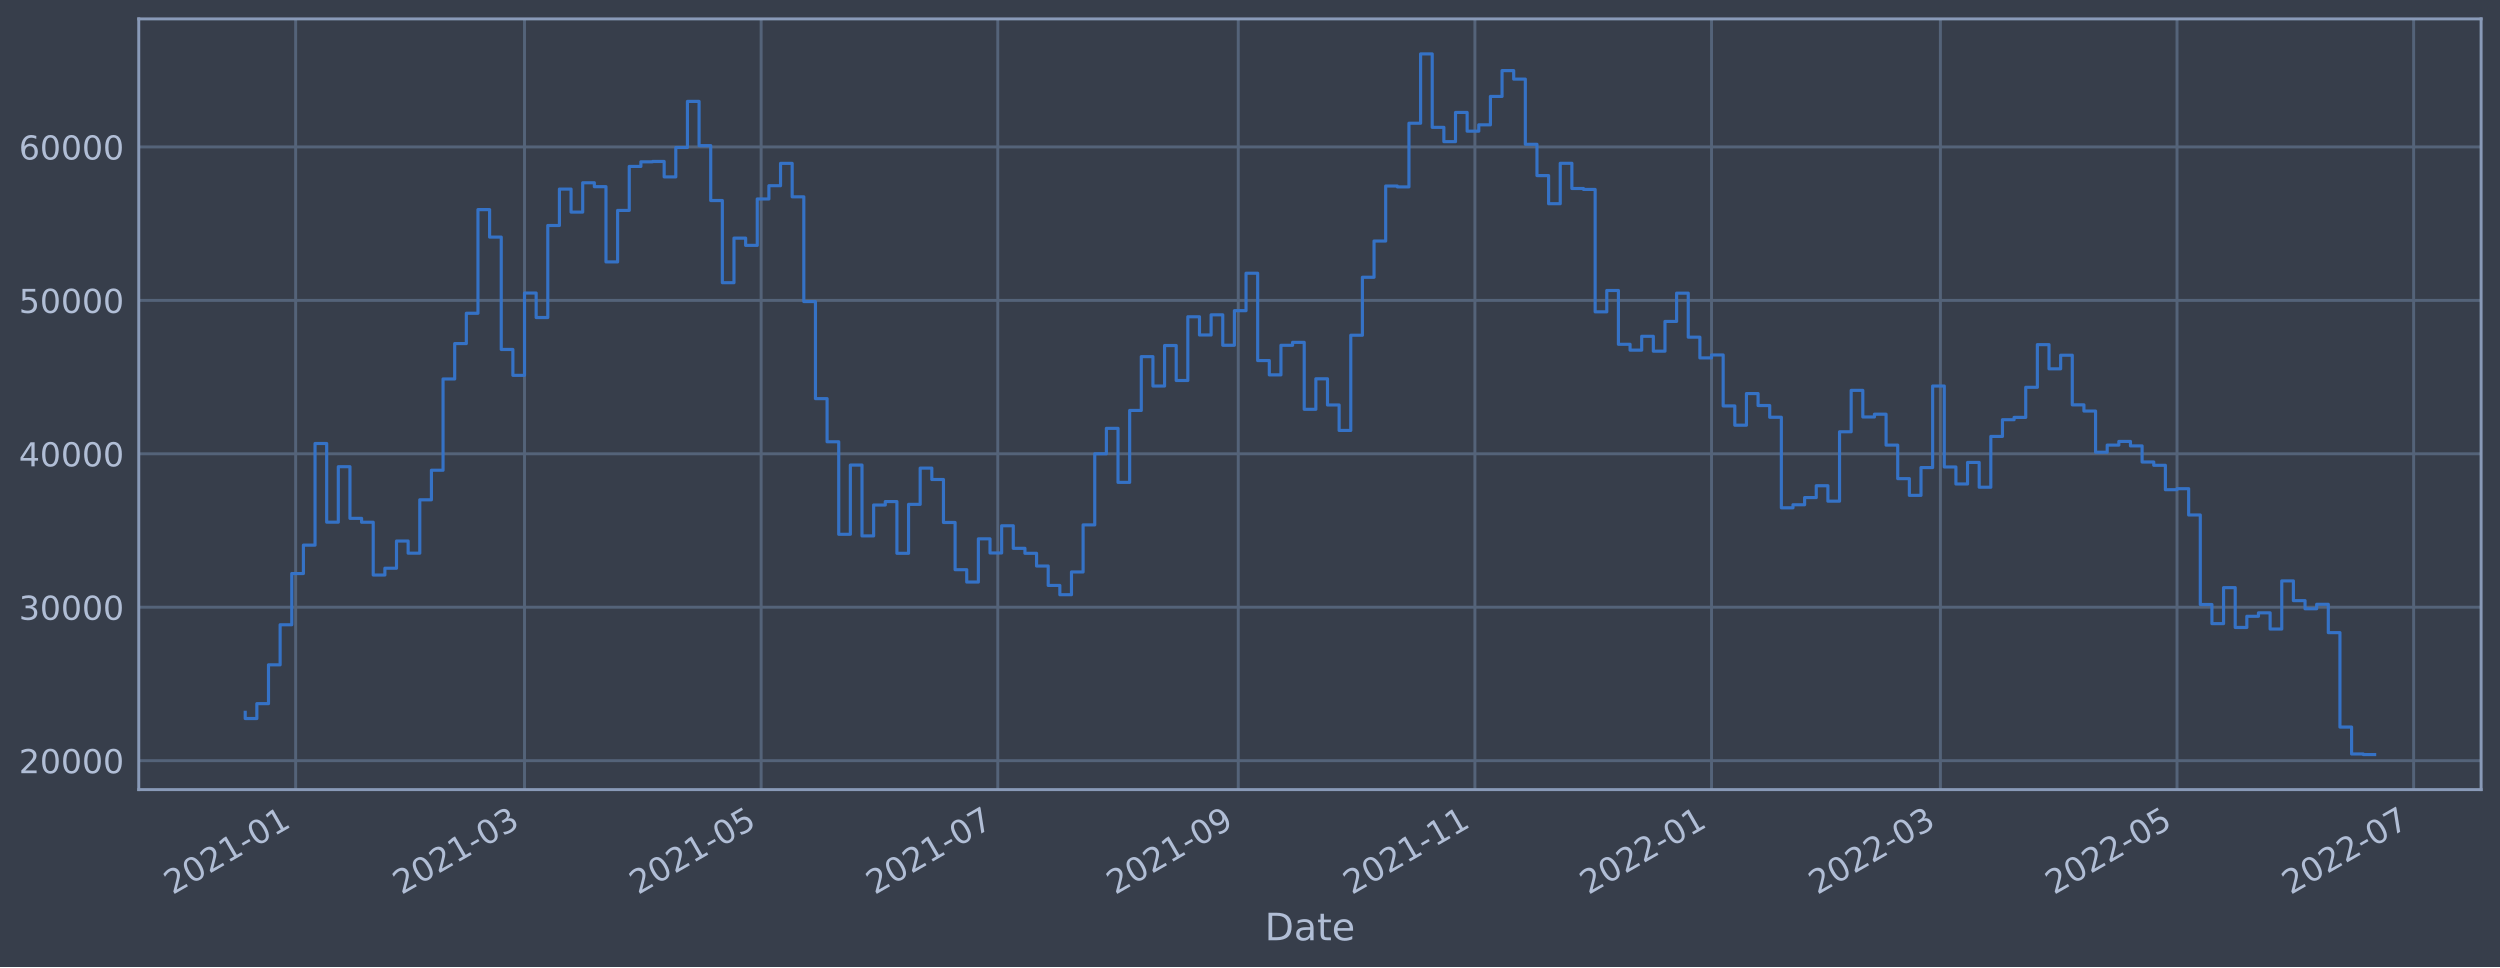
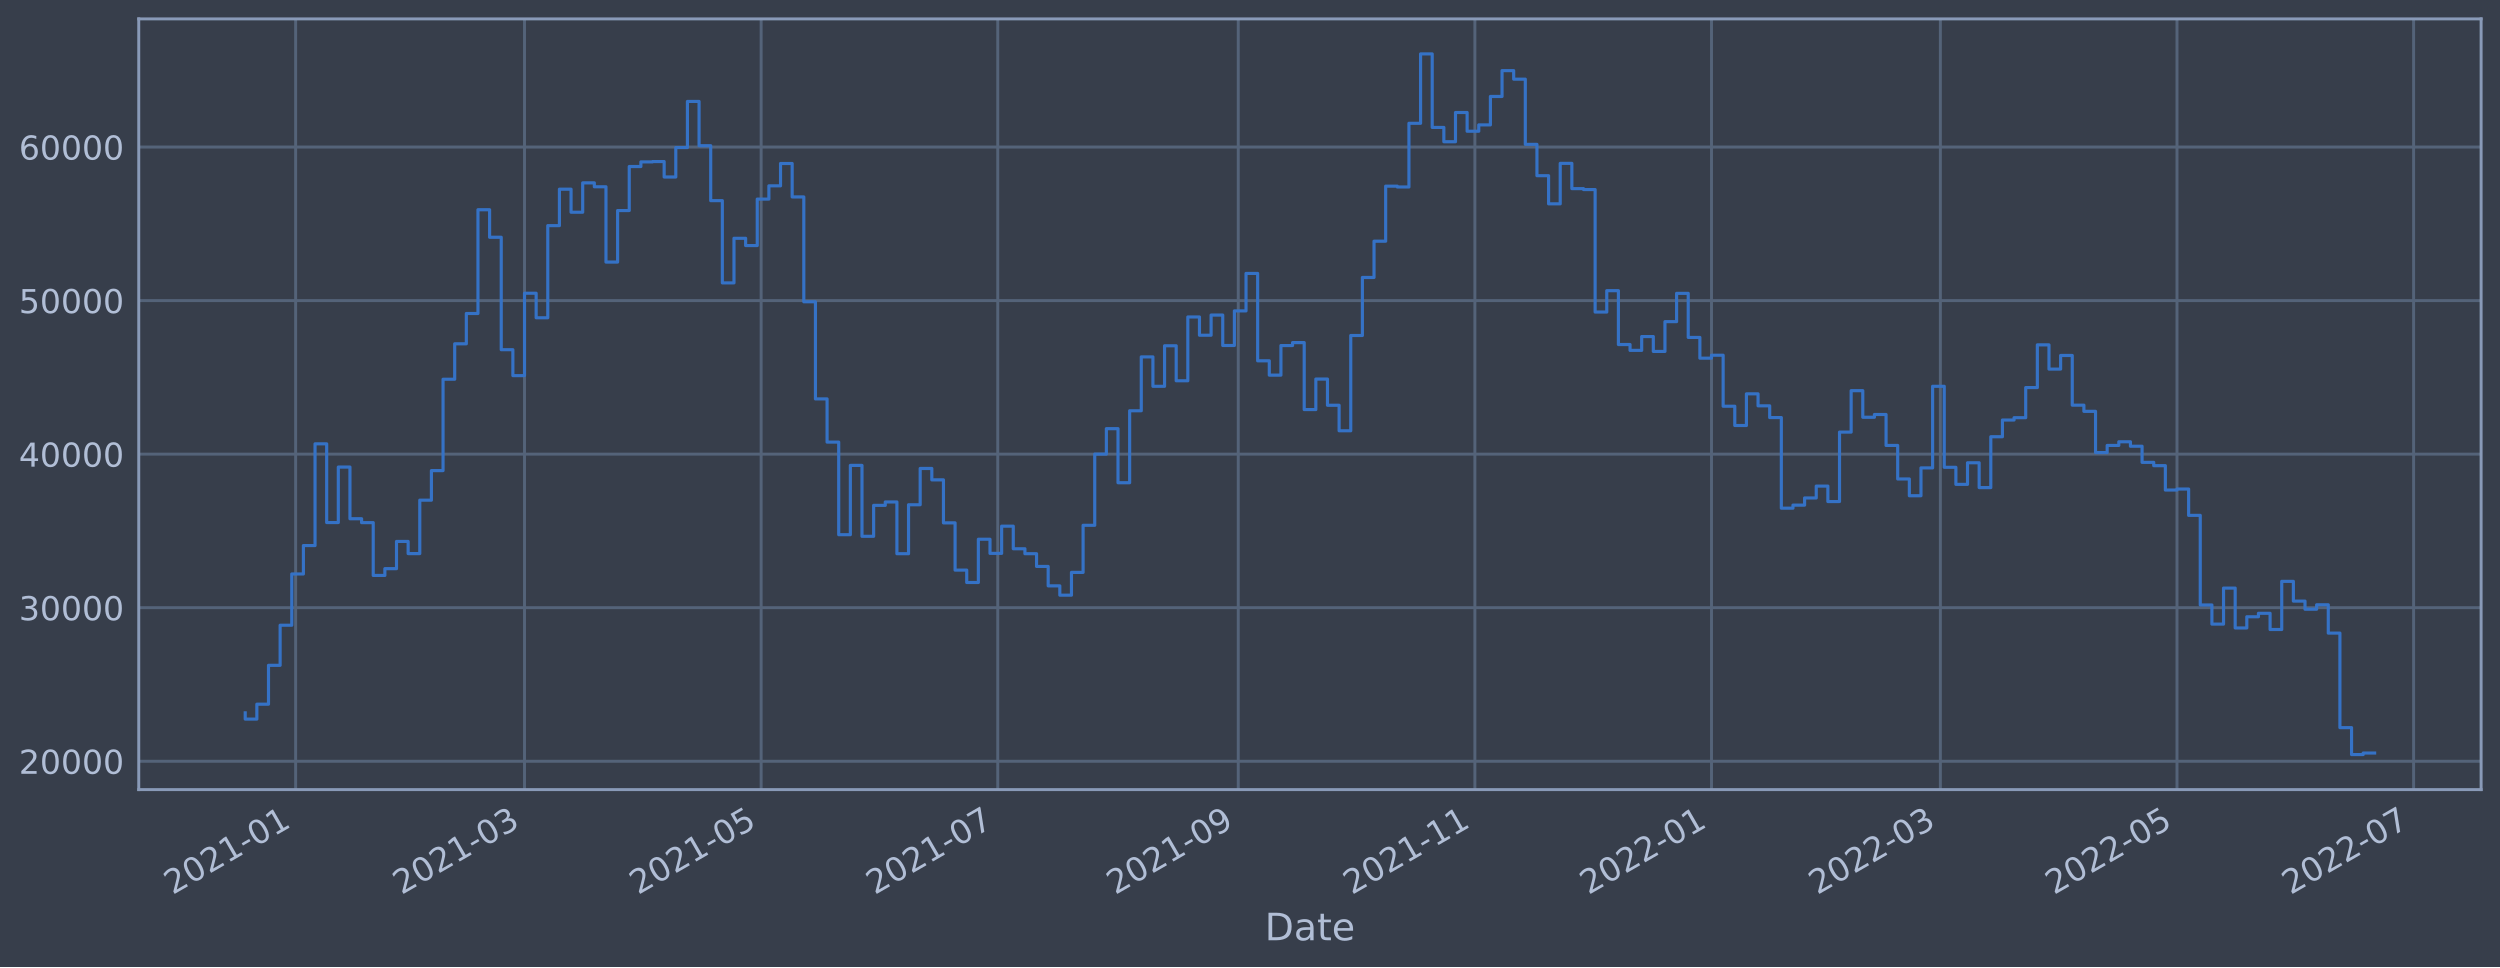
<svg xmlns="http://www.w3.org/2000/svg" xmlns:xlink="http://www.w3.org/1999/xlink" width="952.884pt" height="368.58pt" viewBox="0 0 952.884 368.58" version="1.1">
  <defs>
    <style type="text/css">*{stroke-linejoin: round; stroke-linecap: butt}</style>
  </defs>
  <g id="figure_1">
    <g id="patch_1">
      <path d="M 0 368.58  L 952.884 368.58  L 952.884 0  L 0 0  z " style="fill: #373e4b" />
    </g>
    <g id="axes_1">
      <g id="patch_2">
        <path d="M 52.884 300.96  L 945.684 300.96  L 945.684 7.2  L 52.884 7.2  z " style="fill: #373e4b" />
      </g>
      <g id="matplotlib.axis_1">
        <g id="xtick_1">
          <g id="line2d_1">
-             <path d="M 112.687 300.96  L 112.687 7.2  " clip-path="url(#pa4ea2737b8)" style="fill: none; stroke: #546379; stroke-width: 1.12; stroke-linecap: square" />
+             <path d="M 112.686 300.96  L 112.686 7.2  " clip-path="url(#pe88344177d)" style="fill: none; stroke: #546379; stroke-width: 1.12; stroke-linecap: square" />
          </g>
          <g id="line2d_2" />
          <g id="text_1">
-             <g style="fill: #b1bed6" transform="translate(65.78329 341.1745)rotate(-30)scale(0.126 -0.126)">
+             <g style="fill: #b1bed6" transform="translate(65.78302 341.1745)rotate(-30)scale(0.126 -0.126)">
              <defs>
                <path id="DejaVuSans-32" d="M 1228 531  L 3431 531  L 3431 0  L 469 0  L 469 531  Q 828 903 1448 1529  Q 2069 2156 2228 2338  Q 2531 2678 2651 2914  Q 2772 3150 2772 3378  Q 2772 3750 2511 3984  Q 2250 4219 1831 4219  Q 1534 4219 1204 4116  Q 875 4013 500 3803  L 500 4441  Q 881 4594 1212 4672  Q 1544 4750 1819 4750  Q 2544 4750 2975 4387  Q 3406 4025 3406 3419  Q 3406 3131 3298 2873  Q 3191 2616 2906 2266  Q 2828 2175 2409 1742  Q 1991 1309 1228 531  z " transform="scale(0.015625)" />
                <path id="DejaVuSans-30" d="M 2034 4250  Q 1547 4250 1301 3770  Q 1056 3291 1056 2328  Q 1056 1369 1301 889  Q 1547 409 2034 409  Q 2525 409 2770 889  Q 3016 1369 3016 2328  Q 3016 3291 2770 3770  Q 2525 4250 2034 4250  z M 2034 4750  Q 2819 4750 3233 4129  Q 3647 3509 3647 2328  Q 3647 1150 3233 529  Q 2819 -91 2034 -91  Q 1250 -91 836 529  Q 422 1150 422 2328  Q 422 3509 836 4129  Q 1250 4750 2034 4750  z " transform="scale(0.015625)" />
                <path id="DejaVuSans-31" d="M 794 531  L 1825 531  L 1825 4091  L 703 3866  L 703 4441  L 1819 4666  L 2450 4666  L 2450 531  L 3481 531  L 3481 0  L 794 0  L 794 531  z " transform="scale(0.015625)" />
                <path id="DejaVuSans-2d" d="M 313 2009  L 1997 2009  L 1997 1497  L 313 1497  L 313 2009  z " transform="scale(0.015625)" />
              </defs>
              <use xlink:href="#DejaVuSans-32" />
              <use xlink:href="#DejaVuSans-30" x="63.623" />
              <use xlink:href="#DejaVuSans-32" x="127.246" />
              <use xlink:href="#DejaVuSans-31" x="190.869" />
              <use xlink:href="#DejaVuSans-2d" x="254.492" />
              <use xlink:href="#DejaVuSans-30" x="290.576" />
              <use xlink:href="#DejaVuSans-31" x="354.199" />
            </g>
          </g>
        </g>
        <g id="xtick_2">
          <g id="line2d_3">
-             <path d="M 199.92 300.96  L 199.92 7.2  " clip-path="url(#pa4ea2737b8)" style="fill: none; stroke: #546379; stroke-width: 1.12; stroke-linecap: square" />
+             <path d="M 199.919 300.96  L 199.919 7.2  " clip-path="url(#pe88344177d)" style="fill: none; stroke: #546379; stroke-width: 1.12; stroke-linecap: square" />
          </g>
          <g id="line2d_4" />
          <g id="text_2">
-             <g style="fill: #b1bed6" transform="translate(153.017 341.1745)rotate(-30)scale(0.126 -0.126)">
+             <g style="fill: #b1bed6" transform="translate(153.0156 341.1745)rotate(-30)scale(0.126 -0.126)">
              <defs>
                <path id="DejaVuSans-33" d="M 2597 2516  Q 3050 2419 3304 2112  Q 3559 1806 3559 1356  Q 3559 666 3084 287  Q 2609 -91 1734 -91  Q 1441 -91 1130 -33  Q 819 25 488 141  L 488 750  Q 750 597 1062 519  Q 1375 441 1716 441  Q 2309 441 2620 675  Q 2931 909 2931 1356  Q 2931 1769 2642 2001  Q 2353 2234 1838 2234  L 1294 2234  L 1294 2753  L 1863 2753  Q 2328 2753 2575 2939  Q 2822 3125 2822 3475  Q 2822 3834 2567 4026  Q 2313 4219 1838 4219  Q 1578 4219 1281 4162  Q 984 4106 628 3988  L 628 4550  Q 988 4650 1302 4700  Q 1616 4750 1894 4750  Q 2613 4750 3031 4423  Q 3450 4097 3450 3541  Q 3450 3153 3228 2886  Q 3006 2619 2597 2516  z " transform="scale(0.015625)" />
              </defs>
              <use xlink:href="#DejaVuSans-32" />
              <use xlink:href="#DejaVuSans-30" x="63.623" />
              <use xlink:href="#DejaVuSans-32" x="127.246" />
              <use xlink:href="#DejaVuSans-31" x="190.869" />
              <use xlink:href="#DejaVuSans-2d" x="254.492" />
              <use xlink:href="#DejaVuSans-30" x="290.576" />
              <use xlink:href="#DejaVuSans-33" x="354.199" />
            </g>
          </g>
        </g>
        <g id="xtick_3">
          <g id="line2d_5">
-             <path d="M 290.111 300.96  L 290.111 7.2  " clip-path="url(#pa4ea2737b8)" style="fill: none; stroke: #546379; stroke-width: 1.12; stroke-linecap: square" />
+             <path d="M 290.108 300.96  L 290.108 7.2  " clip-path="url(#pe88344177d)" style="fill: none; stroke: #546379; stroke-width: 1.12; stroke-linecap: square" />
          </g>
          <g id="line2d_6" />
          <g id="text_3">
-             <g style="fill: #b1bed6" transform="translate(243.2079 341.1745)rotate(-30)scale(0.126 -0.126)">
+             <g style="fill: #b1bed6" transform="translate(243.2051 341.1745)rotate(-30)scale(0.126 -0.126)">
              <defs>
                <path id="DejaVuSans-35" d="M 691 4666  L 3169 4666  L 3169 4134  L 1269 4134  L 1269 2991  Q 1406 3038 1543 3061  Q 1681 3084 1819 3084  Q 2600 3084 3056 2656  Q 3513 2228 3513 1497  Q 3513 744 3044 326  Q 2575 -91 1722 -91  Q 1428 -91 1123 -41  Q 819 9 494 109  L 494 744  Q 775 591 1075 516  Q 1375 441 1709 441  Q 2250 441 2565 725  Q 2881 1009 2881 1497  Q 2881 1984 2565 2268  Q 2250 2553 1709 2553  Q 1456 2553 1204 2497  Q 953 2441 691 2322  L 691 4666  z " transform="scale(0.015625)" />
              </defs>
              <use xlink:href="#DejaVuSans-32" />
              <use xlink:href="#DejaVuSans-30" x="63.623" />
              <use xlink:href="#DejaVuSans-32" x="127.246" />
              <use xlink:href="#DejaVuSans-31" x="190.869" />
              <use xlink:href="#DejaVuSans-2d" x="254.492" />
              <use xlink:href="#DejaVuSans-30" x="290.576" />
              <use xlink:href="#DejaVuSans-35" x="354.199" />
            </g>
          </g>
        </g>
        <g id="xtick_4">
          <g id="line2d_7">
-             <path d="M 380.302 300.96  L 380.302 7.2  " clip-path="url(#pa4ea2737b8)" style="fill: none; stroke: #546379; stroke-width: 1.12; stroke-linecap: square" />
+             <path d="M 380.298 300.96  L 380.298 7.2  " clip-path="url(#pe88344177d)" style="fill: none; stroke: #546379; stroke-width: 1.12; stroke-linecap: square" />
          </g>
          <g id="line2d_8" />
          <g id="text_4">
-             <g style="fill: #b1bed6" transform="translate(333.3987 341.1745)rotate(-30)scale(0.126 -0.126)">
+             <g style="fill: #b1bed6" transform="translate(333.3947 341.1745)rotate(-30)scale(0.126 -0.126)">
              <defs>
                <path id="DejaVuSans-37" d="M 525 4666  L 3525 4666  L 3525 4397  L 1831 0  L 1172 0  L 2766 4134  L 525 4134  L 525 4666  z " transform="scale(0.015625)" />
              </defs>
              <use xlink:href="#DejaVuSans-32" />
              <use xlink:href="#DejaVuSans-30" x="63.623" />
              <use xlink:href="#DejaVuSans-32" x="127.246" />
              <use xlink:href="#DejaVuSans-31" x="190.869" />
              <use xlink:href="#DejaVuSans-2d" x="254.492" />
              <use xlink:href="#DejaVuSans-30" x="290.576" />
              <use xlink:href="#DejaVuSans-37" x="354.199" />
            </g>
          </g>
        </g>
        <g id="xtick_5">
          <g id="line2d_9">
-             <path d="M 471.971 300.96  L 471.971 7.2  " clip-path="url(#pa4ea2737b8)" style="fill: none; stroke: #546379; stroke-width: 1.12; stroke-linecap: square" />
+             <path d="M 471.966 300.96  L 471.966 7.2  " clip-path="url(#pe88344177d)" style="fill: none; stroke: #546379; stroke-width: 1.12; stroke-linecap: square" />
          </g>
          <g id="line2d_10" />
          <g id="text_5">
-             <g style="fill: #b1bed6" transform="translate(425.0681 341.1745)rotate(-30)scale(0.126 -0.126)">
+             <g style="fill: #b1bed6" transform="translate(425.0628 341.1745)rotate(-30)scale(0.126 -0.126)">
              <defs>
                <path id="DejaVuSans-39" d="M 703 97  L 703 672  Q 941 559 1184 500  Q 1428 441 1663 441  Q 2288 441 2617 861  Q 2947 1281 2994 2138  Q 2813 1869 2534 1725  Q 2256 1581 1919 1581  Q 1219 1581 811 2004  Q 403 2428 403 3163  Q 403 3881 828 4315  Q 1253 4750 1959 4750  Q 2769 4750 3195 4129  Q 3622 3509 3622 2328  Q 3622 1225 3098 567  Q 2575 -91 1691 -91  Q 1453 -91 1209 -44  Q 966 3 703 97  z M 1959 2075  Q 2384 2075 2632 2365  Q 2881 2656 2881 3163  Q 2881 3666 2632 3958  Q 2384 4250 1959 4250  Q 1534 4250 1286 3958  Q 1038 3666 1038 3163  Q 1038 2656 1286 2365  Q 1534 2075 1959 2075  z " transform="scale(0.015625)" />
              </defs>
              <use xlink:href="#DejaVuSans-32" />
              <use xlink:href="#DejaVuSans-30" x="63.623" />
              <use xlink:href="#DejaVuSans-32" x="127.246" />
              <use xlink:href="#DejaVuSans-31" x="190.869" />
              <use xlink:href="#DejaVuSans-2d" x="254.492" />
              <use xlink:href="#DejaVuSans-30" x="290.576" />
              <use xlink:href="#DejaVuSans-39" x="354.199" />
            </g>
          </g>
        </g>
        <g id="xtick_6">
          <g id="line2d_11">
-             <path d="M 562.162 300.96  L 562.162 7.2  " clip-path="url(#pa4ea2737b8)" style="fill: none; stroke: #546379; stroke-width: 1.12; stroke-linecap: square" />
+             <path d="M 562.156 300.96  L 562.156 7.2  " clip-path="url(#pe88344177d)" style="fill: none; stroke: #546379; stroke-width: 1.12; stroke-linecap: square" />
          </g>
          <g id="line2d_12" />
          <g id="text_6">
-             <g style="fill: #b1bed6" transform="translate(515.2589 341.1745)rotate(-30)scale(0.126 -0.126)">
+             <g style="fill: #b1bed6" transform="translate(515.2524 341.1745)rotate(-30)scale(0.126 -0.126)">
              <use xlink:href="#DejaVuSans-32" />
              <use xlink:href="#DejaVuSans-30" x="63.623" />
              <use xlink:href="#DejaVuSans-32" x="127.246" />
              <use xlink:href="#DejaVuSans-31" x="190.869" />
              <use xlink:href="#DejaVuSans-2d" x="254.492" />
              <use xlink:href="#DejaVuSans-31" x="290.576" />
              <use xlink:href="#DejaVuSans-31" x="354.199" />
            </g>
          </g>
        </g>
        <g id="xtick_7">
          <g id="line2d_13">
-             <path d="M 652.353 300.96  L 652.353 7.2  " clip-path="url(#pa4ea2737b8)" style="fill: none; stroke: #546379; stroke-width: 1.12; stroke-linecap: square" />
+             <path d="M 652.345 300.96  L 652.345 7.2  " clip-path="url(#pe88344177d)" style="fill: none; stroke: #546379; stroke-width: 1.12; stroke-linecap: square" />
          </g>
          <g id="line2d_14" />
          <g id="text_7">
-             <g style="fill: #b1bed6" transform="translate(605.4497 341.1745)rotate(-30)scale(0.126 -0.126)">
+             <g style="fill: #b1bed6" transform="translate(605.442 341.1745)rotate(-30)scale(0.126 -0.126)">
              <use xlink:href="#DejaVuSans-32" />
              <use xlink:href="#DejaVuSans-30" x="63.623" />
              <use xlink:href="#DejaVuSans-32" x="127.246" />
              <use xlink:href="#DejaVuSans-32" x="190.869" />
              <use xlink:href="#DejaVuSans-2d" x="254.492" />
              <use xlink:href="#DejaVuSans-30" x="290.576" />
              <use xlink:href="#DejaVuSans-31" x="354.199" />
            </g>
          </g>
        </g>
        <g id="xtick_8">
          <g id="line2d_15">
-             <path d="M 739.587 300.96  L 739.587 7.2  " clip-path="url(#pa4ea2737b8)" style="fill: none; stroke: #546379; stroke-width: 1.12; stroke-linecap: square" />
+             <path d="M 739.578 300.96  L 739.578 7.2  " clip-path="url(#pe88344177d)" style="fill: none; stroke: #546379; stroke-width: 1.12; stroke-linecap: square" />
          </g>
          <g id="line2d_16" />
          <g id="text_8">
-             <g style="fill: #b1bed6" transform="translate(692.6835 341.1745)rotate(-30)scale(0.126 -0.126)">
+             <g style="fill: #b1bed6" transform="translate(692.6745 341.1745)rotate(-30)scale(0.126 -0.126)">
              <use xlink:href="#DejaVuSans-32" />
              <use xlink:href="#DejaVuSans-30" x="63.623" />
              <use xlink:href="#DejaVuSans-32" x="127.246" />
              <use xlink:href="#DejaVuSans-32" x="190.869" />
              <use xlink:href="#DejaVuSans-2d" x="254.492" />
              <use xlink:href="#DejaVuSans-30" x="290.576" />
              <use xlink:href="#DejaVuSans-33" x="354.199" />
            </g>
          </g>
        </g>
        <g id="xtick_9">
          <g id="line2d_17">
-             <path d="M 829.778 300.96  L 829.778 7.2  " clip-path="url(#pa4ea2737b8)" style="fill: none; stroke: #546379; stroke-width: 1.12; stroke-linecap: square" />
+             <path d="M 829.767 300.96  L 829.767 7.2  " clip-path="url(#pe88344177d)" style="fill: none; stroke: #546379; stroke-width: 1.12; stroke-linecap: square" />
          </g>
          <g id="line2d_18" />
          <g id="text_9">
-             <g style="fill: #b1bed6" transform="translate(782.8743 341.1745)rotate(-30)scale(0.126 -0.126)">
+             <g style="fill: #b1bed6" transform="translate(782.8641 341.1745)rotate(-30)scale(0.126 -0.126)">
              <use xlink:href="#DejaVuSans-32" />
              <use xlink:href="#DejaVuSans-30" x="63.623" />
              <use xlink:href="#DejaVuSans-32" x="127.246" />
              <use xlink:href="#DejaVuSans-32" x="190.869" />
              <use xlink:href="#DejaVuSans-2d" x="254.492" />
              <use xlink:href="#DejaVuSans-30" x="290.576" />
              <use xlink:href="#DejaVuSans-35" x="354.199" />
            </g>
          </g>
        </g>
        <g id="xtick_10">
          <g id="line2d_19">
-             <path d="M 919.968 300.96  L 919.968 7.2  " clip-path="url(#pa4ea2737b8)" style="fill: none; stroke: #546379; stroke-width: 1.12; stroke-linecap: square" />
+             <path d="M 919.957 300.96  L 919.957 7.2  " clip-path="url(#pe88344177d)" style="fill: none; stroke: #546379; stroke-width: 1.12; stroke-linecap: square" />
          </g>
          <g id="line2d_20" />
          <g id="text_10">
-             <g style="fill: #b1bed6" transform="translate(873.0652 341.1745)rotate(-30)scale(0.126 -0.126)">
+             <g style="fill: #b1bed6" transform="translate(873.0537 341.1745)rotate(-30)scale(0.126 -0.126)">
              <use xlink:href="#DejaVuSans-32" />
              <use xlink:href="#DejaVuSans-30" x="63.623" />
              <use xlink:href="#DejaVuSans-32" x="127.246" />
              <use xlink:href="#DejaVuSans-32" x="190.869" />
              <use xlink:href="#DejaVuSans-2d" x="254.492" />
              <use xlink:href="#DejaVuSans-30" x="290.576" />
              <use xlink:href="#DejaVuSans-37" x="354.199" />
            </g>
          </g>
        </g>
        <g id="text_11">
          <g style="fill: #b1bed6" transform="translate(482.0746 358.3856)scale(0.144 -0.144)">
            <defs>
              <path id="DejaVuSans-44" d="M 1259 4147  L 1259 519  L 2022 519  Q 2988 519 3436 956  Q 3884 1394 3884 2338  Q 3884 3275 3436 3711  Q 2988 4147 2022 4147  L 1259 4147  z M 628 4666  L 1925 4666  Q 3281 4666 3915 4102  Q 4550 3538 4550 2338  Q 4550 1131 3912 565  Q 3275 0 1925 0  L 628 0  L 628 4666  z " transform="scale(0.015625)" />
              <path id="DejaVuSans-61" d="M 2194 1759  Q 1497 1759 1228 1600  Q 959 1441 959 1056  Q 959 750 1161 570  Q 1363 391 1709 391  Q 2188 391 2477 730  Q 2766 1069 2766 1631  L 2766 1759  L 2194 1759  z M 3341 1997  L 3341 0  L 2766 0  L 2766 531  Q 2569 213 2275 61  Q 1981 -91 1556 -91  Q 1019 -91 701 211  Q 384 513 384 1019  Q 384 1609 779 1909  Q 1175 2209 1959 2209  L 2766 2209  L 2766 2266  Q 2766 2663 2505 2880  Q 2244 3097 1772 3097  Q 1472 3097 1187 3025  Q 903 2953 641 2809  L 641 3341  Q 956 3463 1253 3523  Q 1550 3584 1831 3584  Q 2591 3584 2966 3190  Q 3341 2797 3341 1997  z " transform="scale(0.015625)" />
              <path id="DejaVuSans-74" d="M 1172 4494  L 1172 3500  L 2356 3500  L 2356 3053  L 1172 3053  L 1172 1153  Q 1172 725 1289 603  Q 1406 481 1766 481  L 2356 481  L 2356 0  L 1766 0  Q 1100 0 847 248  Q 594 497 594 1153  L 594 3053  L 172 3053  L 172 3500  L 594 3500  L 594 4494  L 1172 4494  z " transform="scale(0.015625)" />
              <path id="DejaVuSans-65" d="M 3597 1894  L 3597 1613  L 953 1613  Q 991 1019 1311 708  Q 1631 397 2203 397  Q 2534 397 2845 478  Q 3156 559 3463 722  L 3463 178  Q 3153 47 2828 -22  Q 2503 -91 2169 -91  Q 1331 -91 842 396  Q 353 884 353 1716  Q 353 2575 817 3079  Q 1281 3584 2069 3584  Q 2775 3584 3186 3129  Q 3597 2675 3597 1894  z M 3022 2063  Q 3016 2534 2758 2815  Q 2500 3097 2075 3097  Q 1594 3097 1305 2825  Q 1016 2553 972 2059  L 3022 2063  z " transform="scale(0.015625)" />
            </defs>
            <use xlink:href="#DejaVuSans-44" />
            <use xlink:href="#DejaVuSans-61" x="77.002" />
            <use xlink:href="#DejaVuSans-74" x="138.281" />
            <use xlink:href="#DejaVuSans-65" x="177.49" />
          </g>
        </g>
      </g>
      <g id="matplotlib.axis_2">
        <g id="ytick_1">
          <g id="line2d_21">
-             <path d="M 52.884 289.926  L 945.684 289.926  " clip-path="url(#pa4ea2737b8)" style="fill: none; stroke: #546379; stroke-width: 1.12; stroke-linecap: square" />
+             <path d="M 52.884 290.152  L 945.684 290.152  " clip-path="url(#pe88344177d)" style="fill: none; stroke: #546379; stroke-width: 1.12; stroke-linecap: square" />
          </g>
          <g id="line2d_22" />
          <g id="text_12">
-             <g style="fill: #b1bed6" transform="translate(7.2 294.713)scale(0.126 -0.126)">
+             <g style="fill: #b1bed6" transform="translate(7.2 294.9388)scale(0.126 -0.126)">
              <use xlink:href="#DejaVuSans-32" />
              <use xlink:href="#DejaVuSans-30" x="63.623" />
              <use xlink:href="#DejaVuSans-30" x="127.246" />
              <use xlink:href="#DejaVuSans-30" x="190.869" />
              <use xlink:href="#DejaVuSans-30" x="254.492" />
            </g>
          </g>
        </g>
        <g id="ytick_2">
          <g id="line2d_23">
-             <path d="M 52.884 231.447  L 945.684 231.447  " clip-path="url(#pa4ea2737b8)" style="fill: none; stroke: #546379; stroke-width: 1.12; stroke-linecap: square" />
+             <path d="M 52.884 231.624  L 945.684 231.624  " clip-path="url(#pe88344177d)" style="fill: none; stroke: #546379; stroke-width: 1.12; stroke-linecap: square" />
          </g>
          <g id="line2d_24" />
          <g id="text_13">
-             <g style="fill: #b1bed6" transform="translate(7.2 236.2344)scale(0.126 -0.126)">
+             <g style="fill: #b1bed6" transform="translate(7.2 236.4112)scale(0.126 -0.126)">
              <use xlink:href="#DejaVuSans-33" />
              <use xlink:href="#DejaVuSans-30" x="63.623" />
              <use xlink:href="#DejaVuSans-30" x="127.246" />
              <use xlink:href="#DejaVuSans-30" x="190.869" />
              <use xlink:href="#DejaVuSans-30" x="254.492" />
            </g>
          </g>
        </g>
        <g id="ytick_3">
          <g id="line2d_25">
-             <path d="M 52.884 172.969  L 945.684 172.969  " clip-path="url(#pa4ea2737b8)" style="fill: none; stroke: #546379; stroke-width: 1.12; stroke-linecap: square" />
+             <path d="M 52.884 173.097  L 945.684 173.097  " clip-path="url(#pe88344177d)" style="fill: none; stroke: #546379; stroke-width: 1.12; stroke-linecap: square" />
          </g>
          <g id="line2d_26" />
          <g id="text_14">
-             <g style="fill: #b1bed6" transform="translate(7.2 177.7558)scale(0.126 -0.126)">
+             <g style="fill: #b1bed6" transform="translate(7.2 177.8835)scale(0.126 -0.126)">
              <defs>
                <path id="DejaVuSans-34" d="M 2419 4116  L 825 1625  L 2419 1625  L 2419 4116  z M 2253 4666  L 3047 4666  L 3047 1625  L 3713 1625  L 3713 1100  L 3047 1100  L 3047 0  L 2419 0  L 2419 1100  L 313 1100  L 313 1709  L 2253 4666  z " transform="scale(0.015625)" />
              </defs>
              <use xlink:href="#DejaVuSans-34" />
              <use xlink:href="#DejaVuSans-30" x="63.623" />
              <use xlink:href="#DejaVuSans-30" x="127.246" />
              <use xlink:href="#DejaVuSans-30" x="190.869" />
              <use xlink:href="#DejaVuSans-30" x="254.492" />
            </g>
          </g>
        </g>
        <g id="ytick_4">
          <g id="line2d_27">
-             <path d="M 52.884 114.49  L 945.684 114.49  " clip-path="url(#pa4ea2737b8)" style="fill: none; stroke: #546379; stroke-width: 1.12; stroke-linecap: square" />
+             <path d="M 52.884 114.569  L 945.684 114.569  " clip-path="url(#pe88344177d)" style="fill: none; stroke: #546379; stroke-width: 1.12; stroke-linecap: square" />
          </g>
          <g id="line2d_28" />
          <g id="text_15">
-             <g style="fill: #b1bed6" transform="translate(7.2 119.2772)scale(0.126 -0.126)">
+             <g style="fill: #b1bed6" transform="translate(7.2 119.3559)scale(0.126 -0.126)">
              <use xlink:href="#DejaVuSans-35" />
              <use xlink:href="#DejaVuSans-30" x="63.623" />
              <use xlink:href="#DejaVuSans-30" x="127.246" />
              <use xlink:href="#DejaVuSans-30" x="190.869" />
              <use xlink:href="#DejaVuSans-30" x="254.492" />
            </g>
          </g>
        </g>
        <g id="ytick_5">
          <g id="line2d_29">
-             <path d="M 52.884 56.012  L 945.684 56.012  " clip-path="url(#pa4ea2737b8)" style="fill: none; stroke: #546379; stroke-width: 1.12; stroke-linecap: square" />
+             <path d="M 52.884 56.041  L 945.684 56.041  " clip-path="url(#pe88344177d)" style="fill: none; stroke: #546379; stroke-width: 1.12; stroke-linecap: square" />
          </g>
          <g id="line2d_30" />
          <g id="text_16">
-             <g style="fill: #b1bed6" transform="translate(7.2 60.79859)scale(0.126 -0.126)">
+             <g style="fill: #b1bed6" transform="translate(7.2 60.82831)scale(0.126 -0.126)">
              <defs>
                <path id="DejaVuSans-36" d="M 2113 2584  Q 1688 2584 1439 2293  Q 1191 2003 1191 1497  Q 1191 994 1439 701  Q 1688 409 2113 409  Q 2538 409 2786 701  Q 3034 994 3034 1497  Q 3034 2003 2786 2293  Q 2538 2584 2113 2584  z M 3366 4563  L 3366 3988  Q 3128 4100 2886 4159  Q 2644 4219 2406 4219  Q 1781 4219 1451 3797  Q 1122 3375 1075 2522  Q 1259 2794 1537 2939  Q 1816 3084 2150 3084  Q 2853 3084 3261 2657  Q 3669 2231 3669 1497  Q 3669 778 3244 343  Q 2819 -91 2113 -91  Q 1303 -91 875 529  Q 447 1150 447 2328  Q 447 3434 972 4092  Q 1497 4750 2381 4750  Q 2619 4750 2861 4703  Q 3103 4656 3366 4563  z " transform="scale(0.015625)" />
              </defs>
              <use xlink:href="#DejaVuSans-36" />
              <use xlink:href="#DejaVuSans-30" x="63.623" />
              <use xlink:href="#DejaVuSans-30" x="127.246" />
              <use xlink:href="#DejaVuSans-30" x="190.869" />
              <use xlink:href="#DejaVuSans-30" x="254.492" />
            </g>
          </g>
        </g>
      </g>
      <g id="line2d_31">
-         <path d="M 93.466 271.501  L 93.466 273.871  L 97.901 273.871  L 97.901 268.198  L 102.337 268.198  L 102.337 253.397  L 106.772 253.397  L 106.772 238.134  L 111.208 238.134  L 111.208 218.609  L 115.644 218.609  L 115.644 207.783  L 120.079 207.783  L 120.079 169.049  L 124.515 169.049  L 124.515 199.021  L 128.95 199.021  L 128.95 177.89  L 133.386 177.89  L 133.386 197.571  L 137.822 197.571  L 137.822 199.056  L 142.257 199.056  L 142.257 219.168  L 146.693 219.168  L 146.693 216.583  L 151.129 216.583  L 151.129 206.218  L 155.564 206.218  L 155.564 210.846  L 160 210.846  L 160 190.5  L 164.435 190.5  L 164.435 179.237  L 168.871 179.237  L 168.871 144.442  L 173.307 144.442  L 173.307 130.951  L 177.742 130.951  L 177.742 119.402  L 182.178 119.402  L 182.178 79.891  L 186.613 79.891  L 186.613 90.377  L 191.049 90.377  L 191.049 133.201  L 195.485 133.201  L 195.485 143.063  L 199.92 143.063  L 199.92 111.697  L 204.356 111.697  L 204.356 121.03  L 208.792 121.03  L 208.792 85.944  L 213.227 85.944  L 213.227 72.074  L 217.663 72.074  L 217.663 80.837  L 222.098 80.837  L 222.098 69.661  L 226.534 69.661  L 226.534 71.151  L 230.97 71.151  L 230.97 99.822  L 235.405 99.822  L 235.405 80.199  L 239.841 80.199  L 239.841 63.438  L 244.276 63.438  L 244.276 61.676  L 248.712 61.676  L 248.712 61.543  L 253.148 61.543  L 253.148 67.423  L 257.583 67.423  L 257.583 56.217  L 262.019 56.217  L 262.019 38.649  L 266.455 38.649  L 266.455 55.502  L 270.89 55.502  L 270.89 76.433  L 275.326 76.433  L 275.326 107.747  L 279.761 107.747  L 279.761 90.768  L 284.197 90.768  L 284.197 93.531  L 288.633 93.531  L 288.633 75.833  L 293.068 75.833  L 293.068 70.788  L 297.504 70.788  L 297.504 62.276  L 301.939 62.276  L 301.939 75.017  L 306.375 75.017  L 306.375 114.943  L 310.811 114.943  L 310.811 151.938  L 315.246 151.938  L 315.246 168.382  L 319.682 168.382  L 319.682 203.643  L 324.118 203.643  L 324.118 177.261  L 328.553 177.261  L 328.553 204.268  L 332.989 204.268  L 332.989 192.485  L 337.424 192.485  L 337.424 191.182  L 341.86 191.182  L 341.86 210.893  L 346.296 210.893  L 346.296 192.24  L 350.731 192.24  L 350.731 178.426  L 355.167 178.426  L 355.167 182.765  L 359.602 182.765  L 359.602 199.143  L 364.038 199.143  L 364.038 217.134  L 368.474 217.134  L 368.474 221.853  L 372.909 221.853  L 372.909 205.385  L 377.345 205.385  L 377.345 210.764  L 381.781 210.764  L 381.781 200.399  L 386.216 200.399  L 386.216 208.997  L 390.652 208.997  L 390.652 210.889  L 395.087 210.889  L 395.087 215.737  L 399.523 215.737  L 399.523 223.136  L 403.959 223.136  L 403.959 226.676  L 408.394 226.676  L 408.394 218.01  L 412.83 218.01  L 412.83 200.072  L 417.265 200.072  L 417.265 172.954  L 421.701 172.954  L 421.701 163.267  L 426.137 163.267  L 426.137 183.857  L 430.572 183.857  L 430.572 156.443  L 435.008 156.443  L 435.008 135.932  L 439.444 135.932  L 439.444 147.134  L 443.879 147.134  L 443.879 131.704  L 448.315 131.704  L 448.315 145.029  L 452.75 145.029  L 452.75 120.736  L 457.186 120.736  L 457.186 127.68  L 461.622 127.68  L 461.622 120.006  L 466.057 120.006  L 466.057 131.597  L 470.493 131.597  L 470.493 118.414  L 474.928 118.414  L 474.928 104.145  L 479.364 104.145  L 479.364 137.423  L 483.8 137.423  L 483.8 142.883  L 488.235 142.883  L 488.235 131.612  L 492.671 131.612  L 492.671 130.492  L 497.106 130.492  L 497.106 156.001  L 501.542 156.001  L 501.542 144.379  L 505.978 144.379  L 505.978 154.357  L 510.413 154.357  L 510.413 164.066  L 514.849 164.066  L 514.849 127.782  L 519.285 127.782  L 519.285 105.684  L 523.72 105.684  L 523.72 91.875  L 528.156 91.875  L 528.156 70.912  L 532.591 70.912  L 532.591 71.229  L 537.027 71.229  L 537.027 46.97  L 541.463 46.97  L 541.463 20.553  L 545.898 20.553  L 545.898 48.542  L 550.334 48.542  L 550.334 53.993  L 554.769 53.993  L 554.769 42.859  L 559.205 42.859  L 559.205 49.991  L 563.641 49.991  L 563.641 47.58  L 568.076 47.58  L 568.076 36.753  L 572.512 36.753  L 572.512 26.908  L 576.948 26.908  L 576.948 30.159  L 581.383 30.159  L 581.383 55.004  L 585.819 55.004  L 585.819 66.929  L 590.254 66.929  L 590.254 77.64  L 594.69 77.64  L 594.69 62.237  L 599.126 62.237  L 599.126 71.846  L 603.561 71.846  L 603.561 72.212  L 607.997 72.212  L 607.997 118.853  L 612.432 118.853  L 612.432 110.716  L 616.868 110.716  L 616.868 131.23  L 621.304 131.23  L 621.304 133.454  L 625.739 133.454  L 625.739 128.184  L 630.175 128.184  L 630.175 133.851  L 634.611 133.851  L 634.611 122.511  L 639.046 122.511  L 639.046 111.736  L 643.482 111.736  L 643.482 128.518  L 647.917 128.518  L 647.917 136.422  L 652.353 136.422  L 652.353 135.297  L 656.789 135.297  L 656.789 154.72  L 661.224 154.72  L 661.224 162.066  L 665.66 162.066  L 665.66 150.01  L 670.095 150.01  L 670.095 154.568  L 674.531 154.568  L 674.531 159.042  L 678.967 159.042  L 678.967 193.548  L 683.402 193.548  L 683.402 192.391  L 687.838 192.391  L 687.838 189.654  L 692.274 189.654  L 692.274 185.14  L 696.709 185.14  L 696.709 191.023  L 701.145 191.023  L 701.145 164.575  L 705.58 164.575  L 705.58 148.798  L 710.016 148.798  L 710.016 158.926  L 714.452 158.926  L 714.452 157.876  L 718.887 157.876  L 718.887 169.661  L 723.323 169.661  L 723.323 182.429  L 727.758 182.429  L 727.758 188.808  L 732.194 188.808  L 732.194 178.209  L 736.63 178.209  L 736.63 147.128  L 741.065 147.128  L 741.065 177.991  L 745.501 177.991  L 745.501 184.474  L 749.937 184.474  L 749.937 176.256  L 754.372 176.256  L 754.372 185.715  L 758.808 185.715  L 758.808 166.343  L 763.243 166.343  L 763.243 159.973  L 767.679 159.973  L 767.679 159.094  L 772.115 159.094  L 772.115 147.622  L 776.55 147.622  L 776.55 131.356  L 780.986 131.356  L 780.986 140.576  L 785.421 140.576  L 785.421 135.393  L 789.857 135.393  L 789.857 154.313  L 794.293 154.313  L 794.293 156.667  L 798.728 156.667  L 798.728 172.371  L 803.164 172.371  L 803.164 169.658  L 807.6 169.658  L 807.6 168.257  L 812.035 168.257  L 812.035 169.963  L 816.471 169.963  L 816.471 176.094  L 820.906 176.094  L 820.906 177.359  L 825.342 177.359  L 825.342 186.646  L 829.778 186.646  L 829.778 186.26  L 834.213 186.26  L 834.213 196.284  L 838.649 196.284  L 838.649 230.42  L 843.084 230.42  L 843.084 237.698  L 847.52 237.698  L 847.52 223.977  L 851.956 223.977  L 851.956 239.161  L 856.391 239.161  L 856.391 234.898  L 860.827 234.898  L 860.827 233.584  L 865.263 233.584  L 865.263 239.758  L 869.698 239.758  L 869.698 221.415  L 874.134 221.415  L 874.134 228.933  L 878.569 228.933  L 878.569 232.024  L 883.005 232.024  L 883.005 230.341  L 887.441 230.341  L 887.441 241.128  L 891.876 241.128  L 891.876 277.123  L 896.312 277.123  L 896.312 287.384  L 900.747 287.384  L 900.747 287.607  L 905.102 287.607  L 905.102 287.607  " clip-path="url(#pa4ea2737b8)" style="fill: none; stroke: #3572c6; stroke-width: 1.2; stroke-linecap: square" />
+         <path d="M 93.466 271.711  L 93.466 274.083  L 97.901 274.083  L 97.901 268.406  L 102.337 268.406  L 102.337 253.592  L 106.772 253.592  L 106.772 238.316  L 111.208 238.316  L 111.208 218.775  L 115.643 218.775  L 115.643 207.94  L 120.079 207.94  L 120.079 169.174  L 124.514 169.174  L 124.514 199.171  L 128.95 199.171  L 128.95 178.022  L 133.386 178.022  L 133.386 197.719  L 137.821 197.719  L 137.821 199.206  L 142.257 199.206  L 142.257 219.335  L 146.692 219.335  L 146.692 216.748  L 151.128 216.748  L 151.128 206.374  L 155.563 206.374  L 155.563 211.005  L 159.999 211.005  L 159.999 190.643  L 164.434 190.643  L 164.434 179.37  L 168.87 179.37  L 168.87 144.546  L 173.306 144.546  L 173.306 131.043  L 177.741 131.043  L 177.741 119.485  L 182.177 119.485  L 182.177 79.941  L 186.612 79.941  L 186.612 90.436  L 191.048 90.436  L 191.048 133.295  L 195.483 133.295  L 195.483 143.166  L 199.919 143.166  L 199.919 111.773  L 204.354 111.773  L 204.354 121.115  L 208.79 121.115  L 208.79 85.999  L 213.225 85.999  L 213.225 72.117  L 217.661 72.117  L 217.661 80.888  L 222.097 80.888  L 222.097 69.702  L 226.532 69.702  L 226.532 71.193  L 230.968 71.193  L 230.968 99.889  L 235.403 99.889  L 235.403 80.249  L 239.839 80.249  L 239.839 63.474  L 244.274 63.474  L 244.274 61.711  L 248.71 61.711  L 248.71 61.577  L 253.145 61.577  L 253.145 67.462  L 257.581 67.462  L 257.581 56.247  L 262.017 56.247  L 262.017 38.664  L 266.452 38.664  L 266.452 55.532  L 270.888 55.532  L 270.888 76.48  L 275.323 76.48  L 275.323 107.82  L 279.759 107.82  L 279.759 90.826  L 284.194 90.826  L 284.194 93.592  L 288.63 93.592  L 288.63 75.879  L 293.065 75.879  L 293.065 70.83  L 297.501 70.83  L 297.501 62.311  L 301.937 62.311  L 301.937 75.063  L 306.372 75.063  L 306.372 115.022  L 310.808 115.022  L 310.808 152.049  L 315.243 152.049  L 315.243 168.506  L 319.679 168.506  L 319.679 203.797  L 324.114 203.797  L 324.114 177.392  L 328.55 177.392  L 328.55 204.422  L 332.985 204.422  L 332.985 192.629  L 337.421 192.629  L 337.421 191.325  L 341.857 191.325  L 341.857 211.052  L 346.292 211.052  L 346.292 192.384  L 350.728 192.384  L 350.728 178.558  L 355.163 178.558  L 355.163 182.901  L 359.599 182.901  L 359.599 199.292  L 364.034 199.292  L 364.034 217.299  L 368.47 217.299  L 368.47 222.022  L 372.905 222.022  L 372.905 205.54  L 377.341 205.54  L 377.341 210.924  L 381.777 210.924  L 381.777 200.55  L 386.212 200.55  L 386.212 209.155  L 390.648 209.155  L 390.648 211.048  L 395.083 211.048  L 395.083 215.9  L 399.519 215.9  L 399.519 223.306  L 403.954 223.306  L 403.954 226.849  L 408.39 226.849  L 408.39 218.175  L 412.825 218.175  L 412.825 200.223  L 417.261 200.223  L 417.261 173.082  L 421.696 173.082  L 421.696 163.386  L 426.132 163.386  L 426.132 183.994  L 430.568 183.994  L 430.568 156.557  L 435.003 156.557  L 435.003 136.028  L 439.439 136.028  L 439.439 147.24  L 443.874 147.24  L 443.874 131.797  L 448.31 131.797  L 448.31 145.133  L 452.745 145.133  L 452.745 120.82  L 457.181 120.82  L 457.181 127.769  L 461.616 127.769  L 461.616 120.089  L 466.052 120.089  L 466.052 131.69  L 470.488 131.69  L 470.488 118.496  L 474.923 118.496  L 474.923 104.215  L 479.359 104.215  L 479.359 137.521  L 483.794 137.521  L 483.794 142.985  L 488.23 142.985  L 488.23 131.705  L 492.665 131.705  L 492.665 130.584  L 497.101 130.584  L 497.101 156.114  L 501.536 156.114  L 501.536 144.483  L 505.972 144.483  L 505.972 154.469  L 510.408 154.469  L 510.408 164.186  L 514.843 164.186  L 514.843 127.872  L 519.279 127.872  L 519.279 105.756  L 523.714 105.756  L 523.714 91.935  L 528.15 91.935  L 528.15 70.954  L 532.585 70.954  L 532.585 71.272  L 537.021 71.272  L 537.021 46.992  L 541.456 46.992  L 541.456 20.553  L 545.892 20.553  L 545.892 48.566  L 550.328 48.566  L 550.328 54.021  L 554.763 54.021  L 554.763 42.877  L 559.199 42.877  L 559.199 50.016  L 563.634 50.016  L 563.634 47.603  L 568.07 47.603  L 568.07 36.767  L 572.505 36.767  L 572.505 26.914  L 576.941 26.914  L 576.941 30.167  L 581.376 30.167  L 581.376 55.033  L 585.812 55.033  L 585.812 66.968  L 590.247 66.968  L 590.247 77.688  L 594.683 77.688  L 594.683 62.272  L 599.119 62.272  L 599.119 71.889  L 603.554 71.889  L 603.554 72.255  L 607.99 72.255  L 607.99 118.936  L 612.425 118.936  L 612.425 110.791  L 616.861 110.791  L 616.861 131.323  L 621.296 131.323  L 621.296 133.549  L 625.732 133.549  L 625.732 128.274  L 630.167 128.274  L 630.167 133.946  L 634.603 133.946  L 634.603 122.597  L 639.039 122.597  L 639.039 111.813  L 643.474 111.813  L 643.474 128.608  L 647.91 128.608  L 647.91 136.519  L 652.345 136.519  L 652.345 135.393  L 656.781 135.393  L 656.781 154.832  L 661.216 154.832  L 661.216 162.184  L 665.652 162.184  L 665.652 150.119  L 670.087 150.119  L 670.087 154.681  L 674.523 154.681  L 674.523 159.158  L 678.959 159.158  L 678.959 193.693  L 683.394 193.693  L 683.394 192.535  L 687.83 192.535  L 687.83 189.795  L 692.265 189.795  L 692.265 185.278  L 696.701 185.278  L 696.701 191.166  L 701.136 191.166  L 701.136 164.695  L 705.572 164.695  L 705.572 148.905  L 710.007 148.905  L 710.007 159.042  L 714.443 159.042  L 714.443 157.991  L 718.879 157.991  L 718.879 169.786  L 723.314 169.786  L 723.314 182.564  L 727.75 182.564  L 727.75 188.949  L 732.185 188.949  L 732.185 178.341  L 736.621 178.341  L 736.621 147.234  L 741.056 147.234  L 741.056 178.123  L 745.492 178.123  L 745.492 184.612  L 749.927 184.612  L 749.927 176.386  L 754.363 176.386  L 754.363 185.853  L 758.799 185.853  L 758.799 166.465  L 763.234 166.465  L 763.234 160.09  L 767.67 160.09  L 767.67 159.21  L 772.105 159.21  L 772.105 147.729  L 776.541 147.729  L 776.541 131.449  L 780.976 131.449  L 780.976 140.677  L 785.412 140.677  L 785.412 135.489  L 789.847 135.489  L 789.847 154.425  L 794.283 154.425  L 794.283 156.781  L 798.718 156.781  L 798.718 172.498  L 803.154 172.498  L 803.154 169.783  L 807.59 169.783  L 807.59 168.381  L 812.025 168.381  L 812.025 170.088  L 816.461 170.088  L 816.461 176.224  L 820.896 176.224  L 820.896 177.49  L 825.332 177.49  L 825.332 186.785  L 829.767 186.785  L 829.767 186.399  L 834.203 186.399  L 834.203 196.431  L 838.638 196.431  L 838.638 230.596  L 843.074 230.596  L 843.074 237.88  L 847.51 237.88  L 847.51 224.148  L 851.945 224.148  L 851.945 239.344  L 856.381 239.344  L 856.381 235.078  L 860.816 235.078  L 860.816 233.763  L 865.252 233.763  L 865.252 239.942  L 869.687 239.942  L 869.687 221.583  L 874.123 221.583  L 874.123 229.108  L 878.558 229.108  L 878.558 232.202  L 882.994 232.202  L 882.994 230.517  L 887.43 230.517  L 887.43 241.313  L 891.865 241.313  L 891.865 277.338  L 896.301 277.338  L 896.301 287.607  L 900.736 287.607  L 900.736 287.029  L 905.102 287.029  L 905.102 287.029  " clip-path="url(#pe88344177d)" style="fill: none; stroke: #3572c6; stroke-width: 1.2; stroke-linecap: square" />
      </g>
      <g id="patch_3">
        <path d="M 52.884 300.96  L 52.884 7.2  " style="fill: none; stroke: #899ab8; stroke-width: 1.12; stroke-linejoin: miter; stroke-linecap: square" />
      </g>
      <g id="patch_4">
        <path d="M 945.684 300.96  L 945.684 7.2  " style="fill: none; stroke: #899ab8; stroke-width: 1.12; stroke-linejoin: miter; stroke-linecap: square" />
      </g>
      <g id="patch_5">
        <path d="M 52.884 300.96  L 945.684 300.96  " style="fill: none; stroke: #899ab8; stroke-width: 1.12; stroke-linejoin: miter; stroke-linecap: square" />
      </g>
      <g id="patch_6">
        <path d="M 52.884 7.2  L 945.684 7.2  " style="fill: none; stroke: #899ab8; stroke-width: 1.12; stroke-linejoin: miter; stroke-linecap: square" />
      </g>
    </g>
  </g>
  <defs>
-     <clipPath id="pa4ea2737b8">
+     <clipPath id="pe88344177d">
      <rect x="52.884" y="7.2" width="892.8" height="293.76" />
    </clipPath>
  </defs>
</svg>
